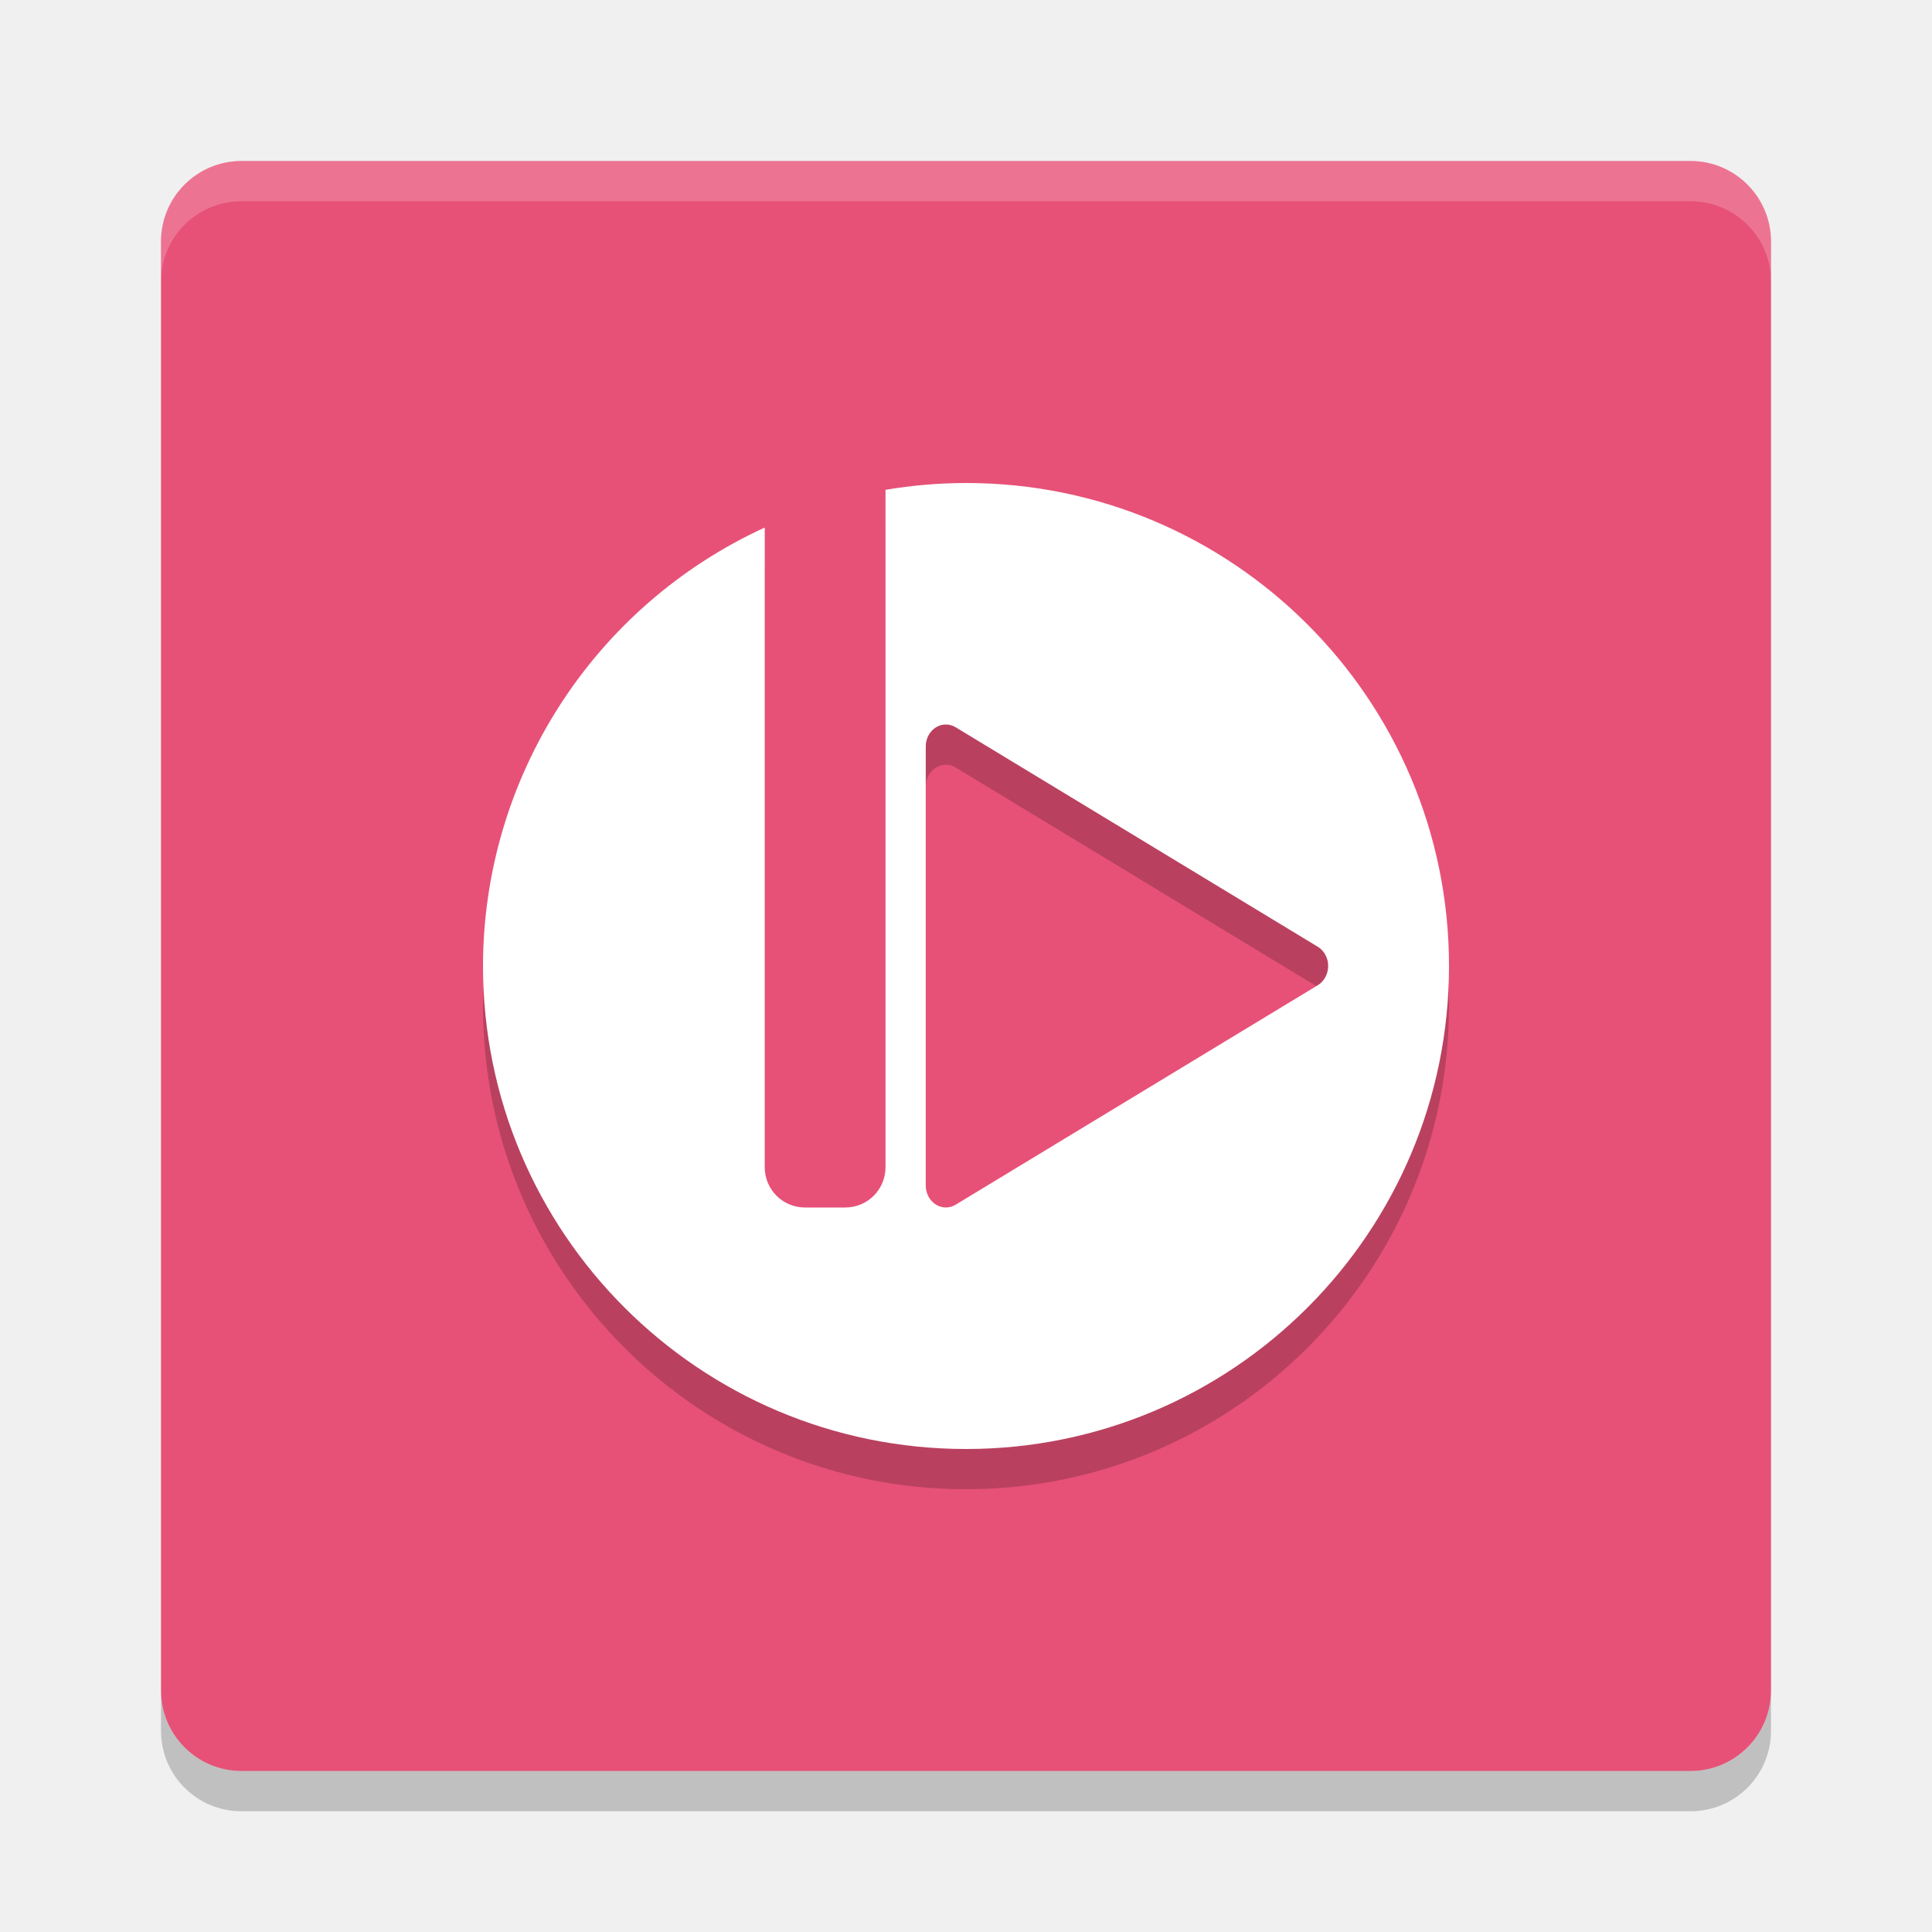
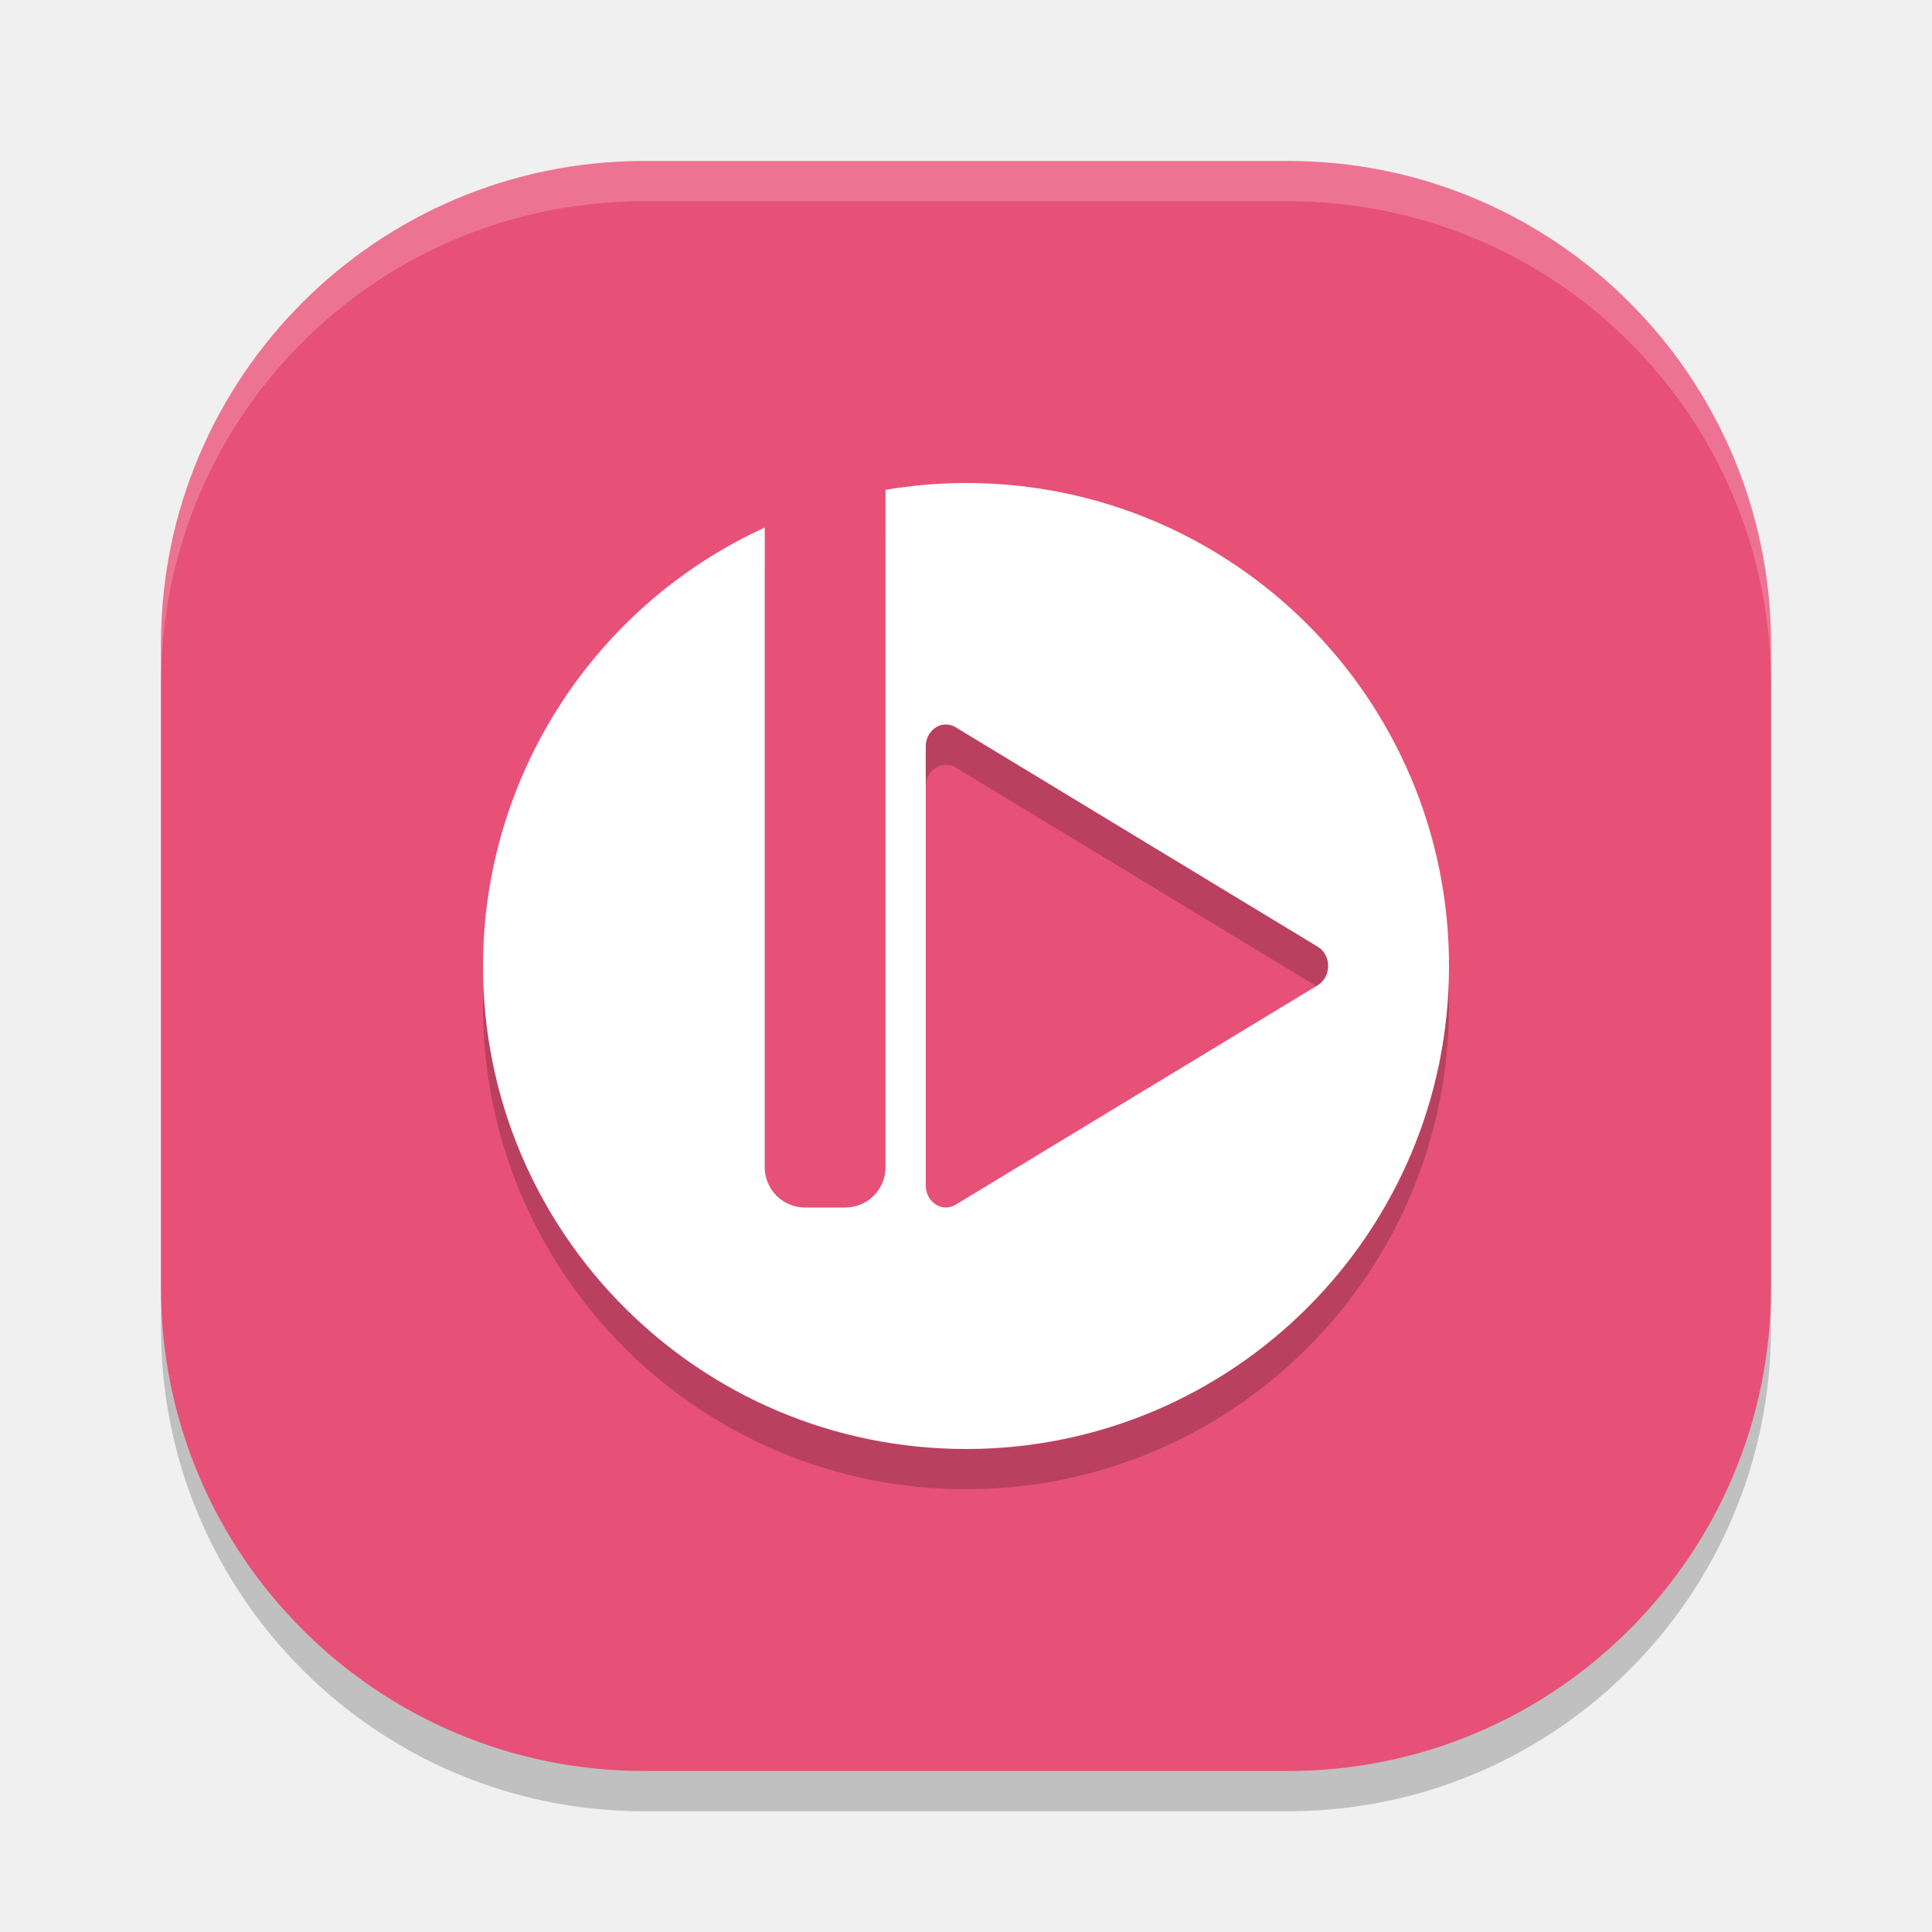
<svg xmlns="http://www.w3.org/2000/svg" width="48" height="48" version="1">
-   <rect fill="#e75177" width="40" height="40" x="-44" y="-44" rx="2" ry="2" transform="matrix(0,-1,-1,0,0,0)" />
-   <path fill="#fff" opacity=".2" d="m6 4c-1.108 0-2 0.892-2 2v1c0-1.108 0.892-2 2-2h36c1.108 0 2 0.892 2 2v-1c0-1.108-0.892-2-2-2h-36z" />
-   <path opacity=".2" d="m6 45c-1.108 0-2-0.892-2-2v-1c0 1.108 0.892 2 2 2h36c1.108 0 2-0.892 2-2v1c0 1.108-0.892 2-2 2h-36z" />
+   <rect style="opacity:0.2" width="40" height="40" x="-45" y="-44" rx="12" ry="12" transform="matrix(0,-1,-1,0,0,0)" />
+   <rect width="40" height="40" x="-44" y="-44" rx="12" ry="12" transform="matrix(0,-1,-1,0,0,0)" style="fill:#e75177" />
  <path opacity=".2" d="m24 13a12 12 0 0 0 -2 0.17v16.83c0 0.554-0.446 1-1 1h-1c-0.554 0-1-0.446-1-1v-15.893a12 12 0 0 0 -7 10.893 12 12 0 0 0 12 12 12 12 0 0 0 12 -12 12 12 0 0 0 -12 -12zm-0.496 6a0.5 0.546 0 0 1 0.238 0.068l9 5.455a0.5 0.546 0 0 1 0 0.953l-9 5.455a0.5 0.546 0 0 1 -0.742 -0.476v-10.91a0.5 0.546 0 0 1 0.504 -0.545z" />
  <path fill="#fff" d="m24 12a12 12 0 0 0 -2 0.17v16.83c0 0.554-0.446 1-1 1h-1c-0.554 0-1-0.446-1-1v-15.893a12 12 0 0 0 -7 10.893 12 12 0 0 0 12 12 12 12 0 0 0 12 -12 12 12 0 0 0 -12 -12zm-0.496 6a0.5 0.546 0 0 1 0.238 0.068l9 5.455a0.5 0.546 0 0 1 0 0.953l-9 5.455a0.5 0.546 0 0 1 -0.742 -0.476v-10.91a0.5 0.546 0 0 1 0.504 -0.545z" />
+   <path style="fill:#ffffff;opacity:0.2" d="M 16 4 C 9.352 4 4 9.352 4 16 L 4 17 C 4 10.352 9.352 5 16 5 L 32 5 C 38.648 5 44 10.352 44 17 L 44 16 C 44 9.352 38.648 4 32 4 L 16 4 z" />
</svg>
